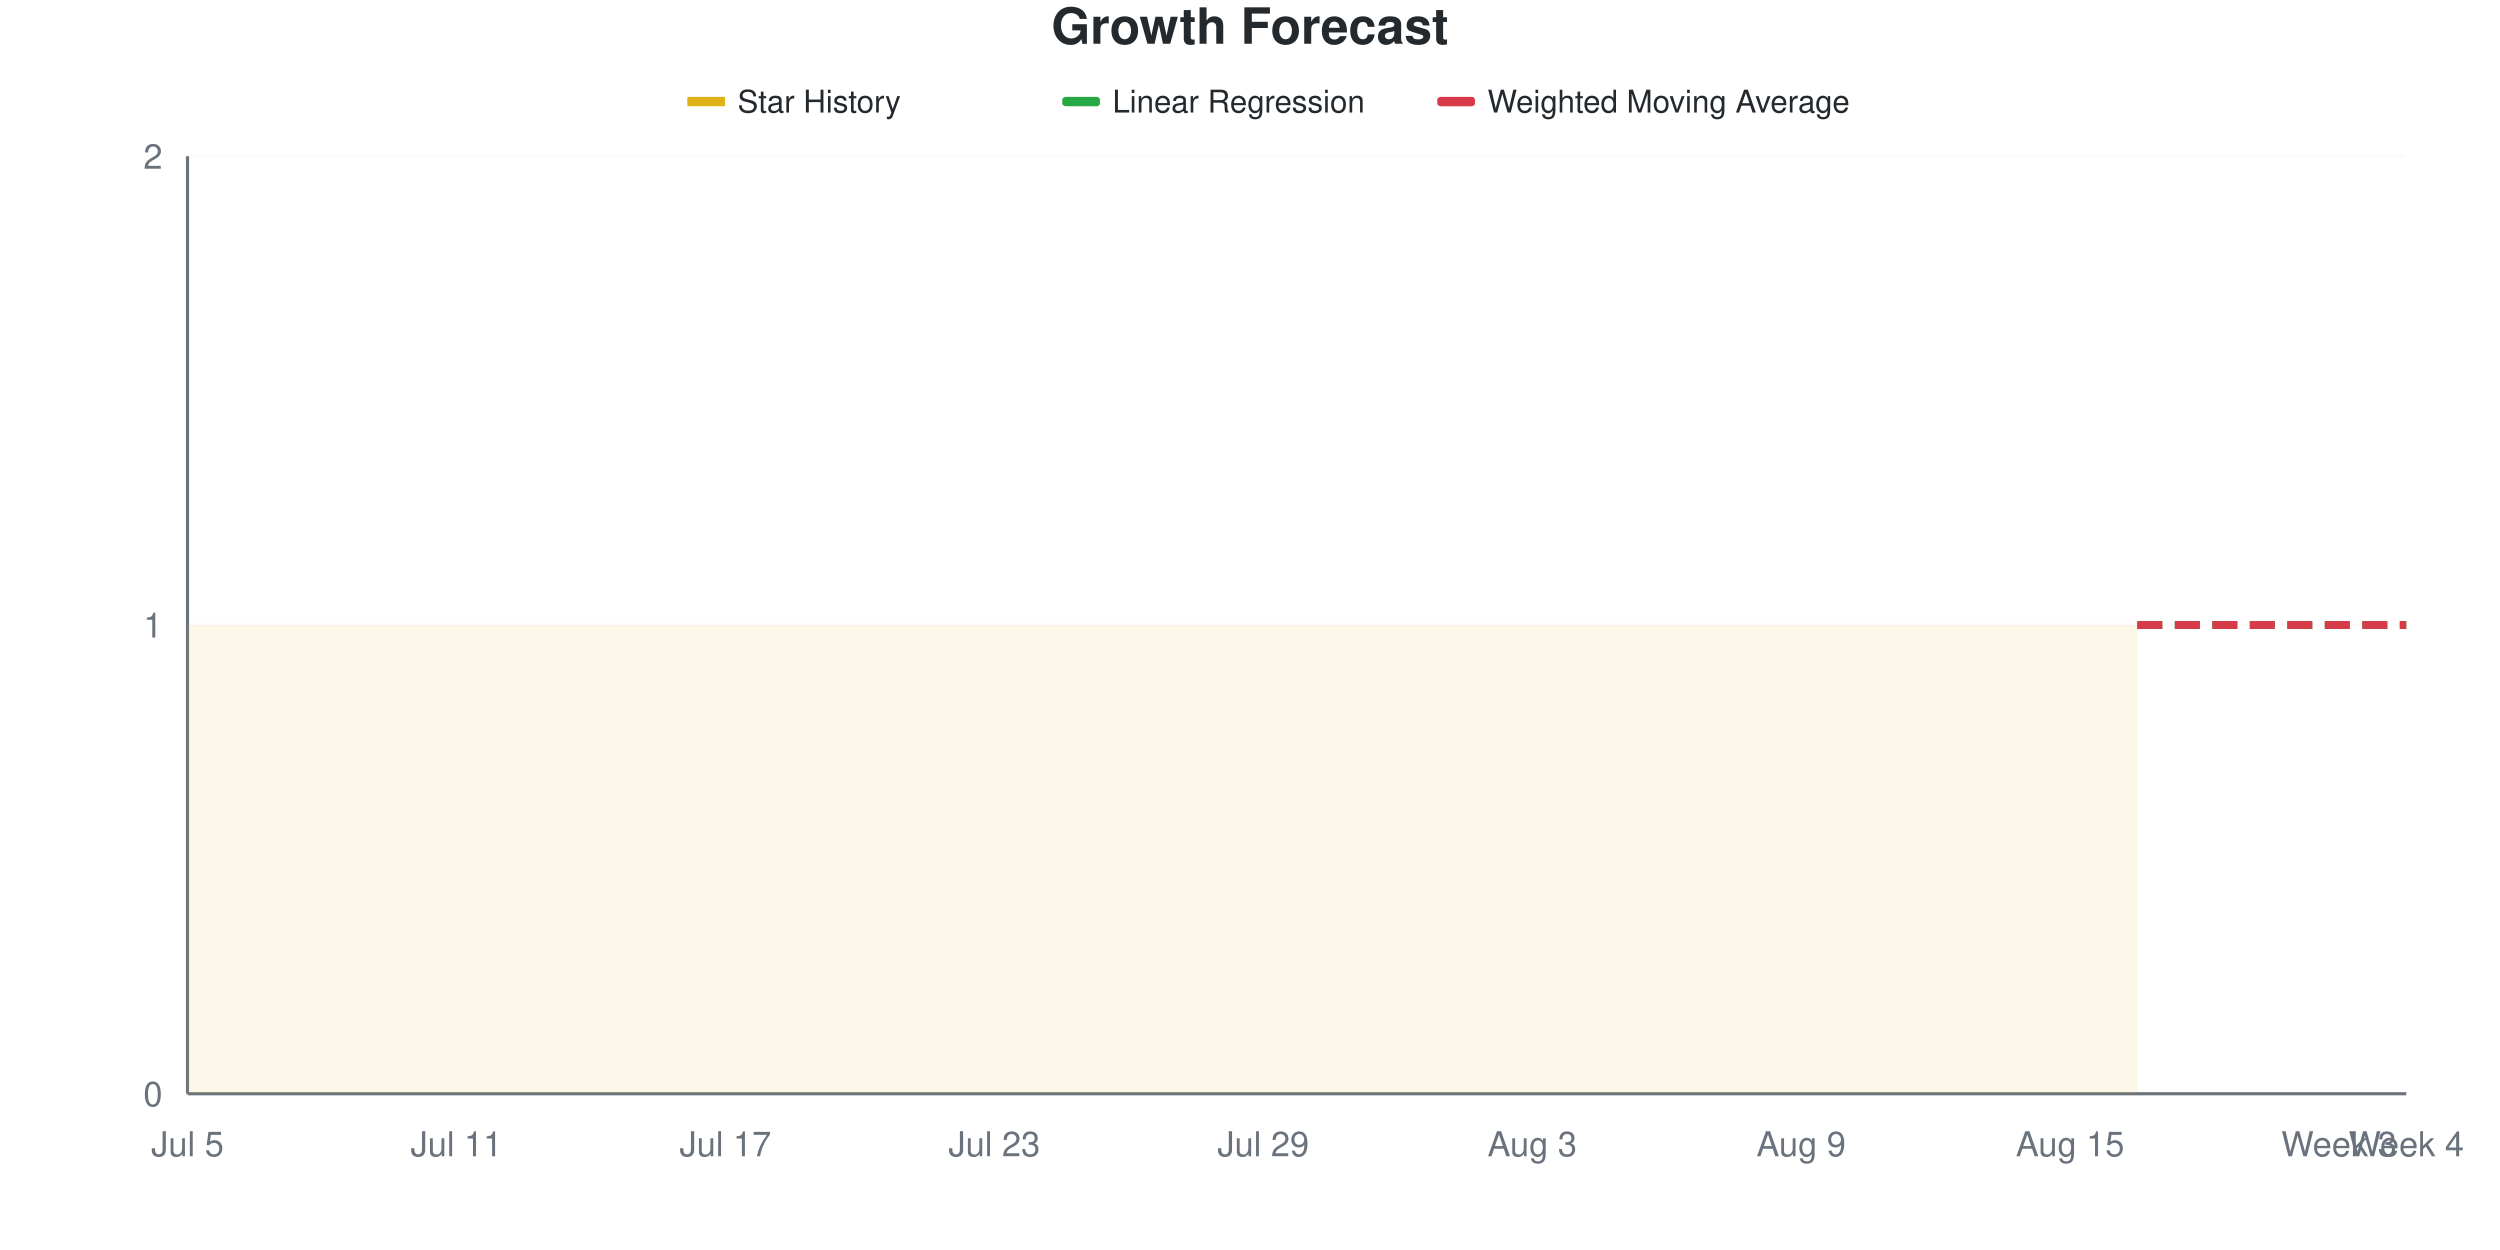
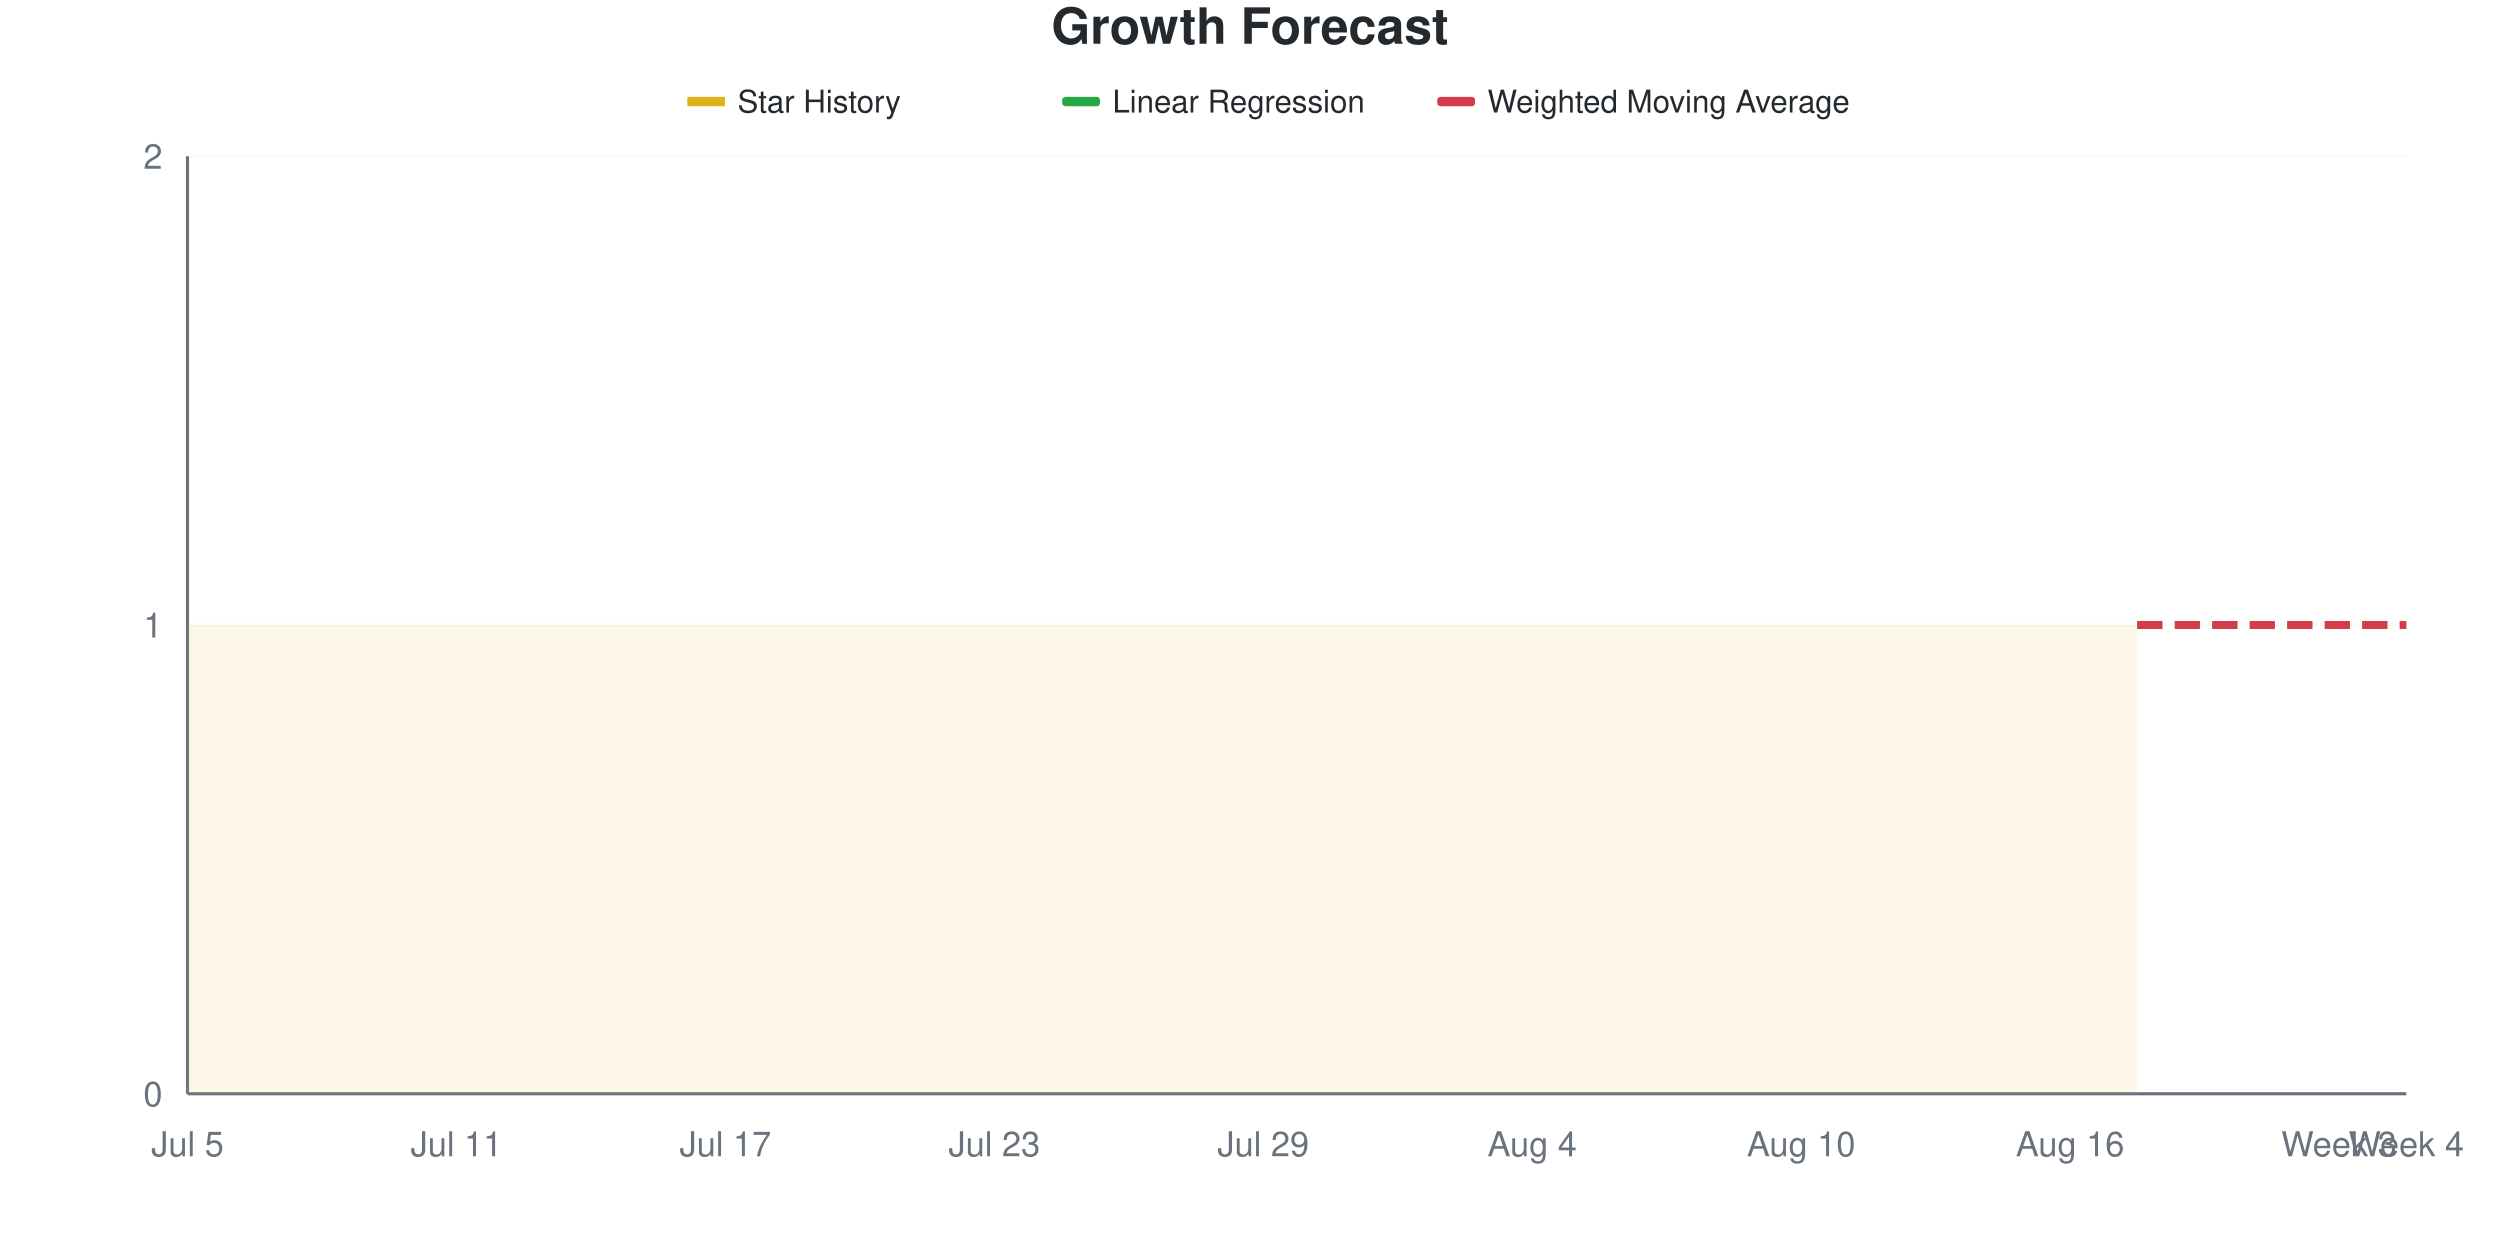
<svg xmlns="http://www.w3.org/2000/svg" viewBox="0 0 800 400" width="800" height="400">
  <style>
    @keyframes drawLine {
      to { stroke-dashoffset: 0; }
    }
    @keyframes fadeInPoint {
      from { opacity: 0; }
      to { opacity: 1; }
    }
    .data-line-0 {
      stroke-dasharray: 1161;
      stroke-dashoffset: 1161;
      animation: drawLine 2s ease-out forwards;
    }
    .data-point {
      opacity: 0;
      animation: fadeInPoint 0.5s ease-out forwards;
    }
    .chart-bg { fill: #fff; }
    .chart-text { fill: #24292e; }
    .chart-muted { fill: #6a737d; }
    .chart-grid { stroke: #eee; }
    .chart-axis { stroke: #6a737d; }
    @media (prefers-color-scheme: dark) {
      .chart-bg { fill: #0d1117; }
      .chart-text { fill: #e6edf3; }
      .chart-muted { fill: #8b949e; }
      .chart-grid { stroke: #21262d; }
      .chart-axis { stroke: #8b949e; }
    }
  </style>
  <rect width="800" height="400" class="chart-bg" />
  <text x="400" y="14" text-anchor="middle" class="chart-text" font-size="16" font-weight="bold" font-family="-apple-system, BlinkMacSystemFont, 'Segoe UI', Helvetica, Arial, sans-serif">Growth Forecast</text>
  <g class="legend">
    <rect x="220" y="31" width="12" height="3" fill="#dfb317" />
    <line x1="220" y1="32.5" x2="232" y2="32.5" stroke="#dfb317" stroke-width="2" />
    <text x="236" y="36" class="chart-text" font-size="10" font-family="-apple-system, BlinkMacSystemFont, 'Segoe UI', Helvetica, Arial, sans-serif">Star History</text>
    <rect x="340" y="31" width="12" height="3" fill="#28a745" rx="1" />
    <line x1="340" y1="32.5" x2="352" y2="32.5" stroke="#28a745" stroke-width="2" stroke-dasharray="4,2" />
    <text x="356" y="36" class="chart-text" font-size="10" font-family="-apple-system, BlinkMacSystemFont, 'Segoe UI', Helvetica, Arial, sans-serif">Linear Regression</text>
    <rect x="460" y="31" width="12" height="3" fill="#d73a49" rx="1" />
    <line x1="460" y1="32.5" x2="472" y2="32.5" stroke="#d73a49" stroke-width="2" stroke-dasharray="4,2" />
    <text x="476" y="36" class="chart-text" font-size="10" font-family="-apple-system, BlinkMacSystemFont, 'Segoe UI', Helvetica, Arial, sans-serif">Weighted Moving Average</text>
  </g>
  <g class="grid">
    <line x1="60" y1="350" x2="770" y2="350" class="chart-grid" stroke-opacity="0.3" />
    <text x="52" y="354" text-anchor="end" class="chart-muted" font-size="11" font-family="-apple-system, BlinkMacSystemFont, 'Segoe UI', Helvetica, Arial, sans-serif">0</text>
    <line x1="60" y1="200" x2="770" y2="200" class="chart-grid" stroke-opacity="0.3" />
    <text x="52" y="204" text-anchor="end" class="chart-muted" font-size="11" font-family="-apple-system, BlinkMacSystemFont, 'Segoe UI', Helvetica, Arial, sans-serif">1</text>
    <line x1="60" y1="50" x2="770" y2="50" class="chart-grid" stroke-opacity="0.3" />
    <text x="52" y="54" text-anchor="end" class="chart-muted" font-size="11" font-family="-apple-system, BlinkMacSystemFont, 'Segoe UI', Helvetica, Arial, sans-serif">2</text>
  </g>
  <g class="milestones">
    
  </g>
  <g class="x-axis">
    <text x="60" y="370" text-anchor="middle" class="chart-muted" font-size="11" font-family="-apple-system, BlinkMacSystemFont, 'Segoe UI', Helvetica, Arial, sans-serif">Jul 5</text>
    <text x="146.061" y="370" text-anchor="middle" class="chart-muted" font-size="11" font-family="-apple-system, BlinkMacSystemFont, 'Segoe UI', Helvetica, Arial, sans-serif">Jul 11</text>
    <text x="232.121" y="370" text-anchor="middle" class="chart-muted" font-size="11" font-family="-apple-system, BlinkMacSystemFont, 'Segoe UI', Helvetica, Arial, sans-serif">Jul 17</text>
    <text x="318.182" y="370" text-anchor="middle" class="chart-muted" font-size="11" font-family="-apple-system, BlinkMacSystemFont, 'Segoe UI', Helvetica, Arial, sans-serif">Jul 23</text>
    <text x="404.242" y="370" text-anchor="middle" class="chart-muted" font-size="11" font-family="-apple-system, BlinkMacSystemFont, 'Segoe UI', Helvetica, Arial, sans-serif">Jul 29</text>
-     <text x="490.303" y="370" text-anchor="middle" class="chart-muted" font-size="11" font-family="-apple-system, BlinkMacSystemFont, 'Segoe UI', Helvetica, Arial, sans-serif">Aug 3</text>
-     <text x="576.364" y="370" text-anchor="middle" class="chart-muted" font-size="11" font-family="-apple-system, BlinkMacSystemFont, 'Segoe UI', Helvetica, Arial, sans-serif">Aug 9</text>
-     <text x="662.424" y="370" text-anchor="middle" class="chart-muted" font-size="11" font-family="-apple-system, BlinkMacSystemFont, 'Segoe UI', Helvetica, Arial, sans-serif">Aug 15</text>
+     <text x="490.303" y="370" text-anchor="middle" class="chart-muted" font-size="11" font-family="-apple-system, BlinkMacSystemFont, 'Segoe UI', Helvetica, Arial, sans-serif">Aug 4</text>
+     <text x="576.364" y="370" text-anchor="middle" class="chart-muted" font-size="11" font-family="-apple-system, BlinkMacSystemFont, 'Segoe UI', Helvetica, Arial, sans-serif">Aug 10</text>
+     <text x="662.424" y="370" text-anchor="middle" class="chart-muted" font-size="11" font-family="-apple-system, BlinkMacSystemFont, 'Segoe UI', Helvetica, Arial, sans-serif">Aug 16</text>
    <text x="748.485" y="370" text-anchor="middle" class="chart-muted" font-size="11" font-family="-apple-system, BlinkMacSystemFont, 'Segoe UI', Helvetica, Arial, sans-serif">Week 3</text>
    <text x="770" y="370" text-anchor="middle" class="chart-muted" font-size="11" font-family="-apple-system, BlinkMacSystemFont, 'Segoe UI', Helvetica, Arial, sans-serif">Week 4</text>
  </g>
  <line x1="60" y1="50" x2="60" y2="350" class="chart-axis" stroke-width="1" />
  <line x1="60" y1="350" x2="770" y2="350" class="chart-axis" stroke-width="1" />
  <path d="M60,350 L60,200 C67.172,200 74.343,200 81.515,200 C88.687,200 95.859,200 103.03,200 C110.202,200 117.374,200 124.545,200 C131.717,200 138.889,200 146.061,200 C153.232,200 160.404,200 167.576,200 C174.747,200 181.919,200 189.091,200 C196.263,200 203.434,200 210.606,200 C217.778,200 224.949,200 232.121,200 C239.293,200 246.465,200 253.636,200 C260.808,200 267.98,200 275.152,200 C282.323,200 289.495,200 296.667,200 C303.838,200 311.01,200 318.182,200 C325.354,200 332.525,200 339.697,200 C346.869,200 354.04,200 361.212,200 C368.384,200 375.556,200 382.727,200 C389.899,200 397.071,200 404.242,200 C411.414,200 418.586,200 425.758,200 C432.929,200 440.101,200 447.273,200 C454.444,200 461.616,200 468.788,200 C475.96,200 483.131,200 490.303,200 C497.475,200 504.646,200 511.818,200 C518.99,200 526.162,200 533.333,200 C540.505,200 547.677,200 554.848,200 C562.02,200 569.192,200 576.364,200 C583.535,200 590.707,200 597.879,200 C605.051,200 612.222,200 619.394,200 C626.566,200 633.737,200 640.909,200 C648.081,200 655.253,200 662.424,200 C669.596,200 676.768,200 683.939,200 L683.939,350 L60,350 Z" fill="#dfb317" fill-opacity="0.1" />
  <path d="M60,350 L60,200 C67.172,200 74.343,200 81.515,200 C88.687,200 95.859,200 103.03,200 C110.202,200 117.374,200 124.545,200 C131.717,200 138.889,200 146.061,200 C153.232,200 160.404,200 167.576,200 C174.747,200 181.919,200 189.091,200 C196.263,200 203.434,200 210.606,200 C217.778,200 224.949,200 232.121,200 C239.293,200 246.465,200 253.636,200 C260.808,200 267.98,200 275.152,200 C282.323,200 289.495,200 296.667,200 C303.838,200 311.01,200 318.182,200 C325.354,200 332.525,200 339.697,200 C346.869,200 354.04,200 361.212,200 C368.384,200 375.556,200 382.727,200 C389.899,200 397.071,200 404.242,200 C411.414,200 418.586,200 425.758,200 C432.929,200 440.101,200 447.273,200 C454.444,200 461.616,200 468.788,200 C475.96,200 483.131,200 490.303,200 C497.475,200 504.646,200 511.818,200 C518.99,200 526.162,200 533.333,200 C540.505,200 547.677,200 554.848,200 C562.02,200 569.192,200 576.364,200 C583.535,200 590.707,200 597.879,200 C605.051,200 612.222,200 619.394,200 C626.566,200 633.737,200 640.909,200 C648.081,200 655.253,200 662.424,200 C669.596,200 676.768,200 683.939,200" fill="none" stroke="#dfb317" stroke-width="2.5" class="data-line-0" />
  <path d="M683.939,200 C691.111,200 698.283,200 705.455,200 C712.626,200 719.798,200 726.97,200 C734.141,200 741.313,200 748.485,200 C755.657,200 762.828,200 770,200" fill="none" stroke="#28a745" stroke-width="2.5" stroke-dasharray="8,4" />
  <path d="M683.939,200 C691.111,200 698.283,200 705.455,200 C712.626,200 719.798,200 726.97,200 C734.141,200 741.313,200 748.485,200 C755.657,200 762.828,200 770,200" fill="none" stroke="#d73a49" stroke-width="2.5" stroke-dasharray="8,4" />
  <g class="points">
    <circle cx="60" cy="200" r="4" fill="#dfb317" class="data-point" style="animation-delay: 1.50s" />
    <circle cx="81.515" cy="200" r="4" fill="#dfb317" class="data-point" style="animation-delay: 1.55s" />
    <circle cx="103.03" cy="200" r="4" fill="#dfb317" class="data-point" style="animation-delay: 1.60s" />
    <circle cx="124.545" cy="200" r="4" fill="#dfb317" class="data-point" style="animation-delay: 1.65s" />
    <circle cx="146.061" cy="200" r="4" fill="#dfb317" class="data-point" style="animation-delay: 1.70s" />
    <circle cx="167.576" cy="200" r="4" fill="#dfb317" class="data-point" style="animation-delay: 1.75s" />
    <circle cx="189.091" cy="200" r="4" fill="#dfb317" class="data-point" style="animation-delay: 1.80s" />
    <circle cx="210.606" cy="200" r="4" fill="#dfb317" class="data-point" style="animation-delay: 1.85s" />
    <circle cx="232.121" cy="200" r="4" fill="#dfb317" class="data-point" style="animation-delay: 1.90s" />
    <circle cx="253.636" cy="200" r="4" fill="#dfb317" class="data-point" style="animation-delay: 1.95s" />
    <circle cx="275.152" cy="200" r="4" fill="#dfb317" class="data-point" style="animation-delay: 2.00s" />
    <circle cx="296.667" cy="200" r="4" fill="#dfb317" class="data-point" style="animation-delay: 2.05s" />
    <circle cx="318.182" cy="200" r="4" fill="#dfb317" class="data-point" style="animation-delay: 2.10s" />
    <circle cx="339.697" cy="200" r="4" fill="#dfb317" class="data-point" style="animation-delay: 2.15s" />
    <circle cx="361.212" cy="200" r="4" fill="#dfb317" class="data-point" style="animation-delay: 2.20s" />
    <circle cx="382.727" cy="200" r="4" fill="#dfb317" class="data-point" style="animation-delay: 2.25s" />
    <circle cx="404.242" cy="200" r="4" fill="#dfb317" class="data-point" style="animation-delay: 2.30s" />
    <circle cx="425.758" cy="200" r="4" fill="#dfb317" class="data-point" style="animation-delay: 2.35s" />
    <circle cx="447.273" cy="200" r="4" fill="#dfb317" class="data-point" style="animation-delay: 2.40s" />
    <circle cx="468.788" cy="200" r="4" fill="#dfb317" class="data-point" style="animation-delay: 2.45s" />
    <circle cx="490.303" cy="200" r="4" fill="#dfb317" class="data-point" style="animation-delay: 2.50s" />
    <circle cx="511.818" cy="200" r="4" fill="#dfb317" class="data-point" style="animation-delay: 2.55s" />
    <circle cx="533.333" cy="200" r="4" fill="#dfb317" class="data-point" style="animation-delay: 2.60s" />
    <circle cx="554.848" cy="200" r="4" fill="#dfb317" class="data-point" style="animation-delay: 2.65s" />
    <circle cx="576.364" cy="200" r="4" fill="#dfb317" class="data-point" style="animation-delay: 2.70s" />
    <circle cx="597.879" cy="200" r="4" fill="#dfb317" class="data-point" style="animation-delay: 2.75s" />
    <circle cx="619.394" cy="200" r="4" fill="#dfb317" class="data-point" style="animation-delay: 2.80s" />
    <circle cx="640.909" cy="200" r="4" fill="#dfb317" class="data-point" style="animation-delay: 2.85s" />
    <circle cx="662.424" cy="200" r="4" fill="#dfb317" class="data-point" style="animation-delay: 2.90s" />
    <circle cx="683.939" cy="200" r="4" fill="#dfb317" class="data-point" style="animation-delay: 2.95s" />
  </g>
</svg>
